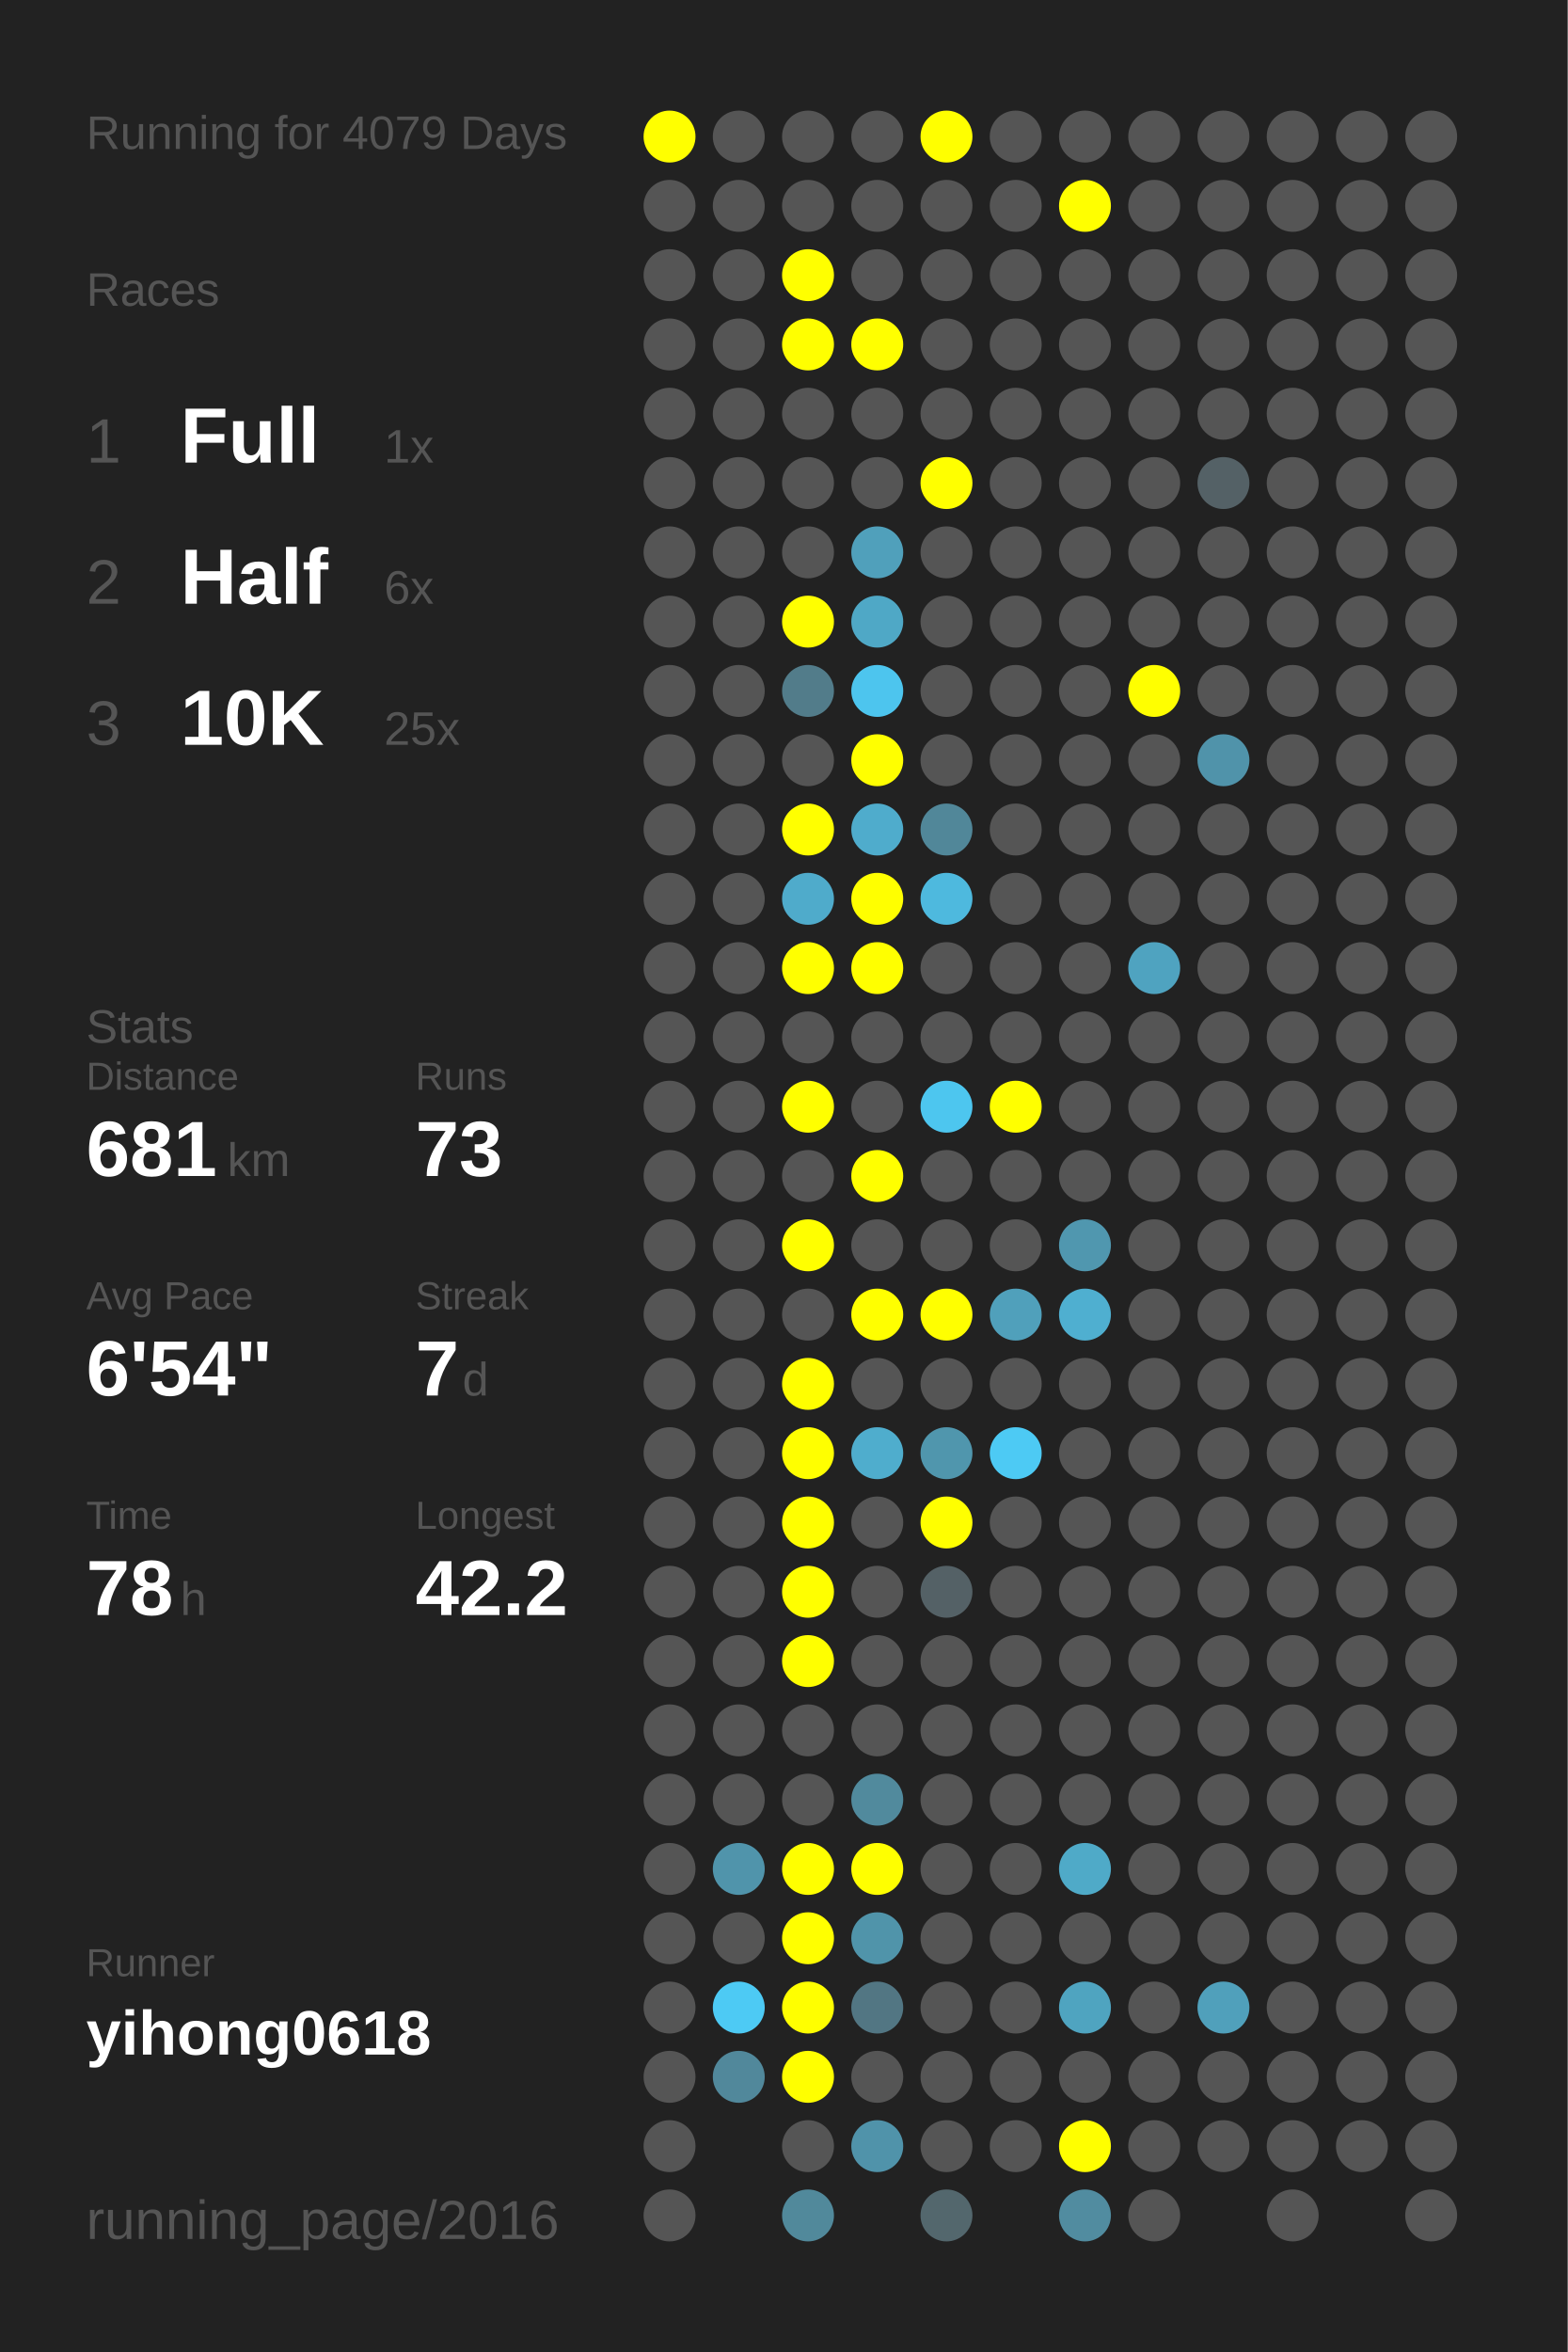
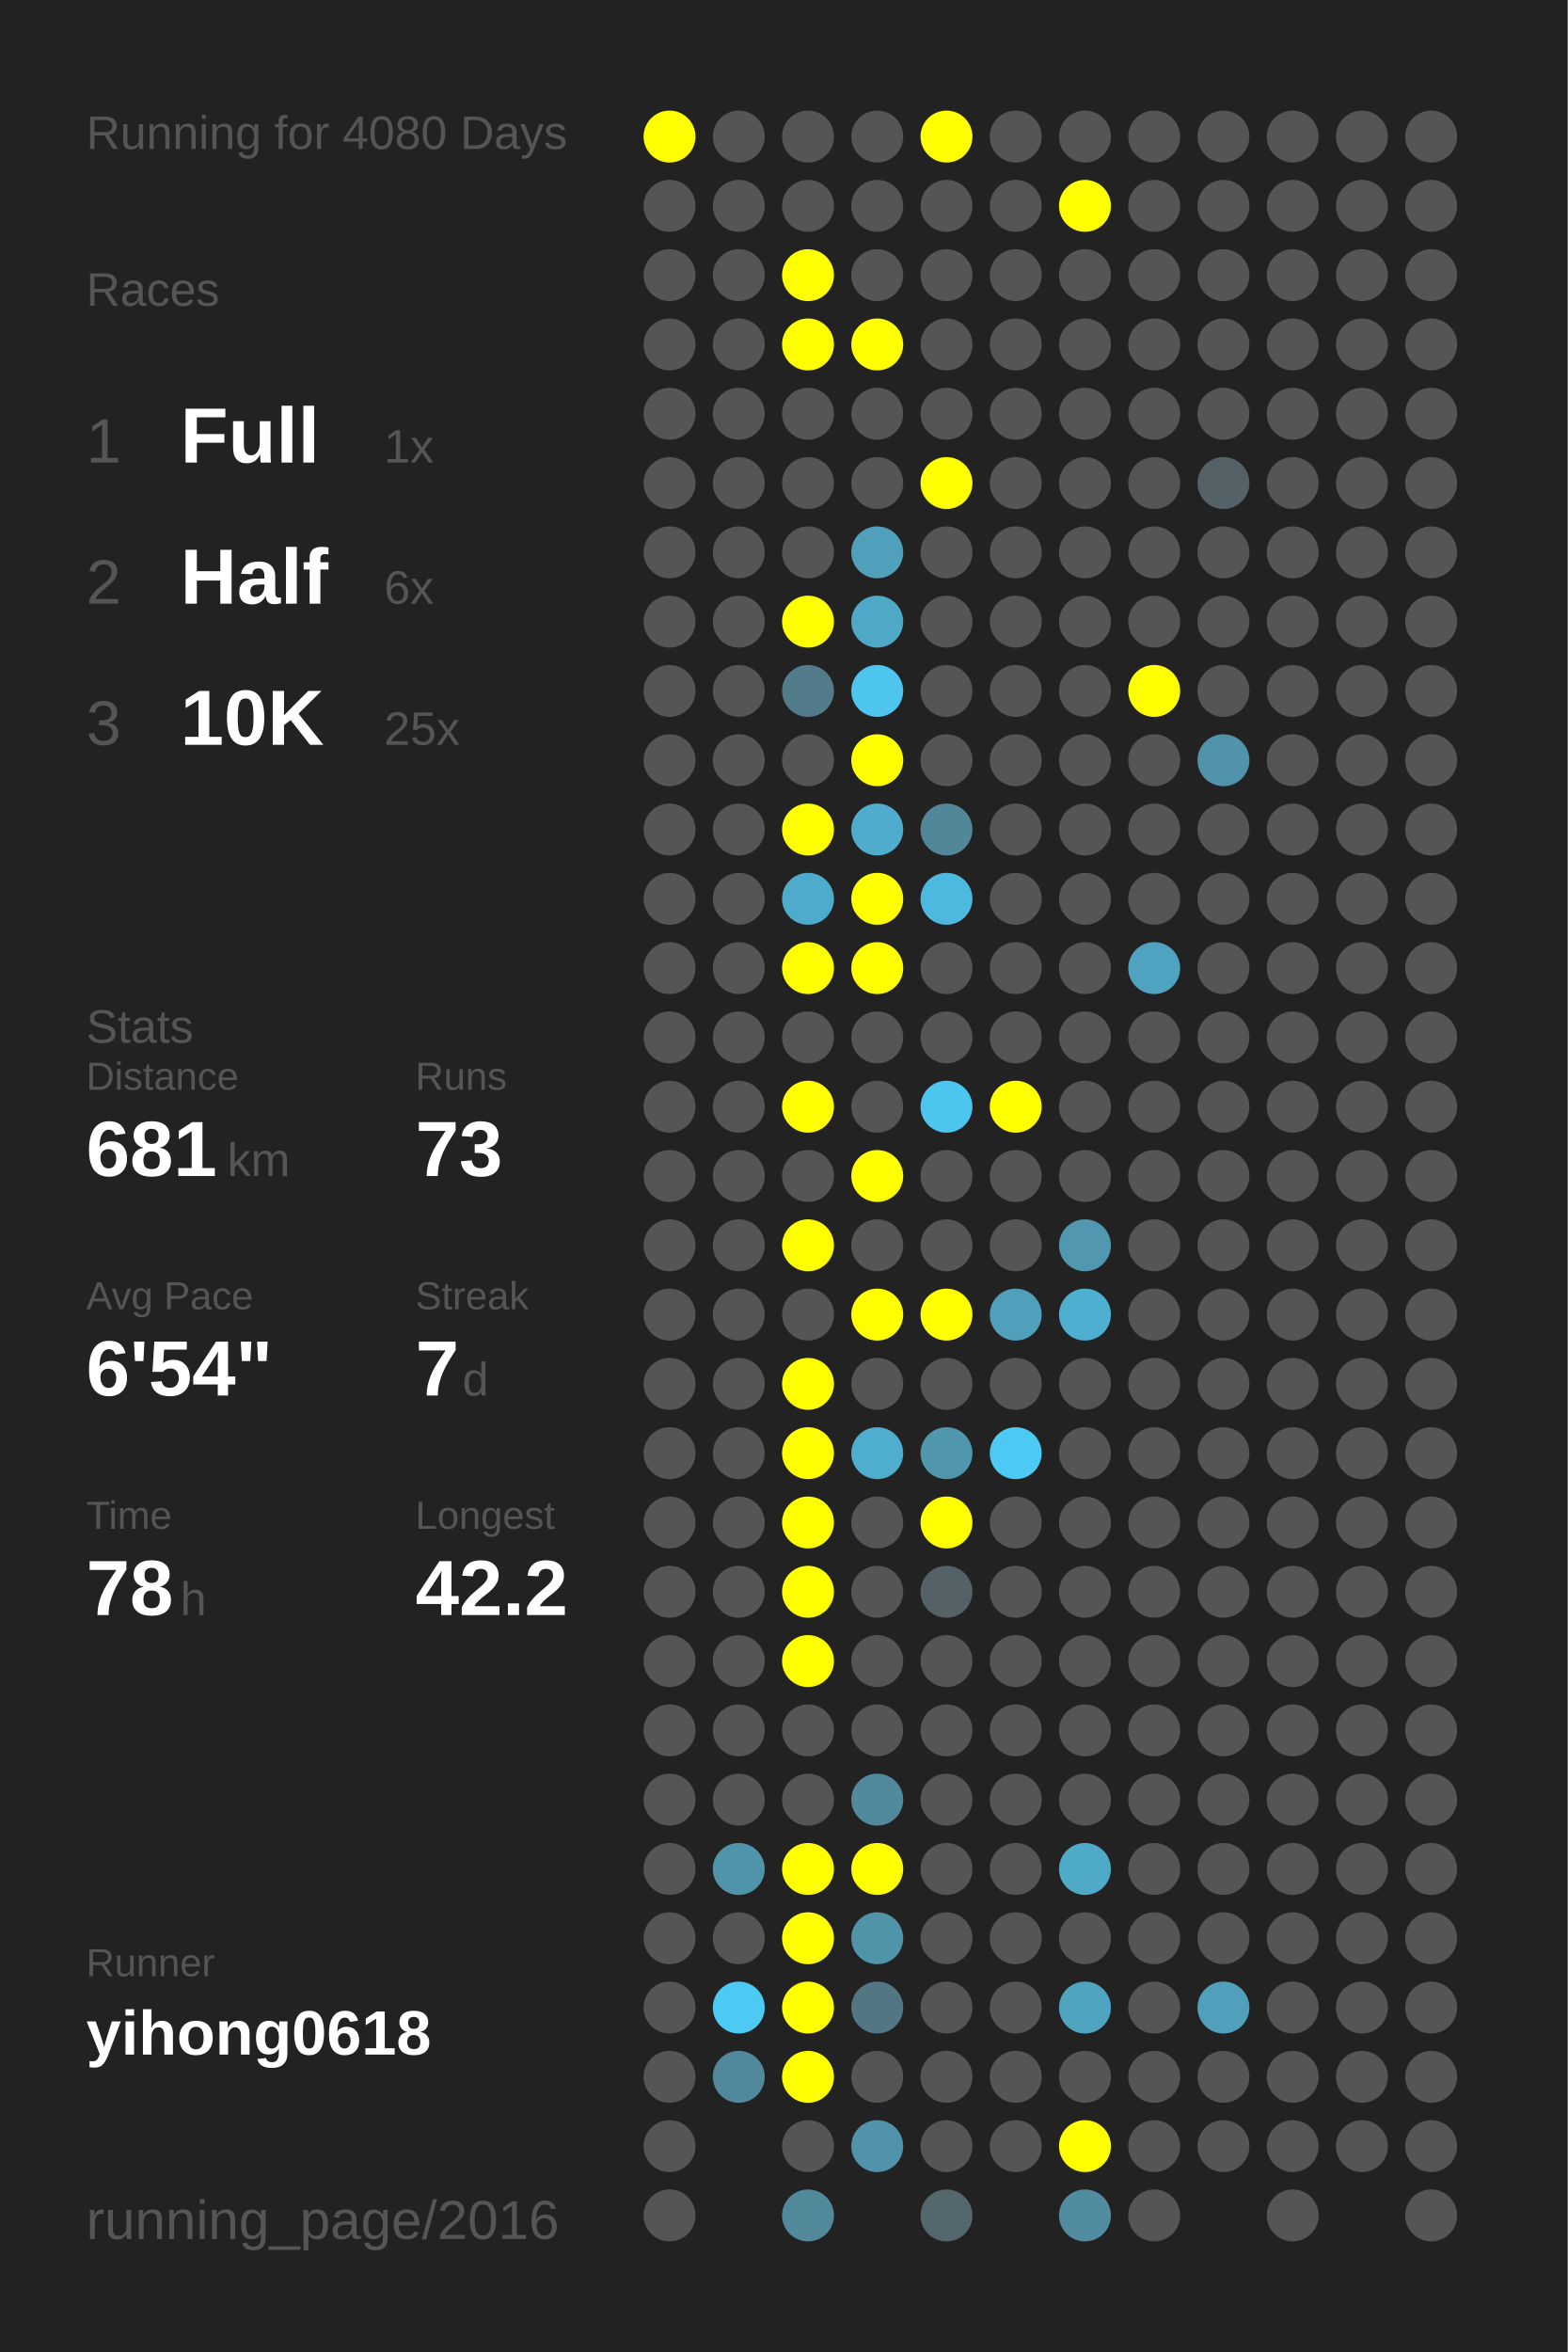
<svg xmlns="http://www.w3.org/2000/svg" baseProfile="full" height="300mm" version="1.1" viewBox="0,0,200,300" width="200mm">
  <defs />
  <rect fill="#222222" height="300" width="200" x="0" y="0" />
-   <text fill="#555555" style="font-size:6px; font-family:Arial;" x="11" y="19">Running for 4079 Days</text>
+   <text fill="#555555" style="font-size:6px; font-family:Arial;" x="11" y="19">Running for 4080 Days</text>
  <text fill="#555555" style="font-size:6px; font-family:Arial;" x="11" y="39">Races</text>
  <text fill="#555555" style="font-size:8px; font-family:Arial;" x="11" y="59">1</text>
  <text fill="#FFFFFF" style="font-size:10px; font-family:Arial; font-weight:bold;" x="23" y="59">Full</text>
  <text fill="#555555" style="font-size:6px; font-family:Arial;" x="49" y="59">1x</text>
  <text fill="#555555" style="font-size:8px; font-family:Arial;" x="11" y="77">2</text>
  <text fill="#FFFFFF" style="font-size:10px; font-family:Arial; font-weight:bold;" x="23" y="77">Half</text>
  <text fill="#555555" style="font-size:6px; font-family:Arial;" x="49" y="77">6x</text>
  <text fill="#555555" style="font-size:8px; font-family:Arial;" x="11" y="95">3</text>
  <text fill="#FFFFFF" style="font-size:10px; font-family:Arial; font-weight:bold;" x="23" y="95">10K</text>
  <text fill="#555555" style="font-size:6px; font-family:Arial;" x="49" y="95">25x</text>
  <text fill="#555555" style="font-size:6px; font-family:Arial;" x="11" y="133">Stats</text>
  <text fill="#555555" style="font-size:5px; font-family:Arial;" x="11" y="139">Distance</text>
  <text fill="#FFFFFF" style="font-size:10px; font-family:Arial; font-weight:bold;" x="11" y="150">681</text>
  <text fill="#555555" style="font-size:6px; font-family:Arial;" x="29" y="150">km</text>
  <text fill="#555555" style="font-size:5px; font-family:Arial;" x="53" y="139">Runs</text>
  <text fill="#FFFFFF" style="font-size:10px; font-family:Arial; font-weight:bold;" x="53" y="150">73</text>
  <text fill="#555555" style="font-size:5px; font-family:Arial;" x="11" y="167">Avg Pace</text>
  <text fill="#FFFFFF" style="font-size:10px; font-family:Arial; font-weight:bold;" x="11" y="178">6'54"</text>
  <text fill="#555555" style="font-size:5px; font-family:Arial;" x="53" y="167">Streak</text>
  <text fill="#FFFFFF" style="font-size:10px; font-family:Arial; font-weight:bold;" x="53" y="178">7</text>
  <text fill="#555555" style="font-size:6px; font-family:Arial;" x="59" y="178">d</text>
  <text fill="#555555" style="font-size:5px; font-family:Arial;" x="11" y="195">Time</text>
  <text fill="#FFFFFF" style="font-size:10px; font-family:Arial; font-weight:bold;" x="11" y="206">78</text>
  <text fill="#555555" style="font-size:6px; font-family:Arial;" x="23" y="206">h</text>
  <text fill="#555555" style="font-size:5px; font-family:Arial;" x="53" y="195">Longest</text>
  <text fill="#FFFFFF" style="font-size:10px; font-family:Arial; font-weight:bold;" x="53" y="206">42.2</text>
  <text fill="#555555" style="font-size:5px; font-family:Arial;" x="11" y="252.065">Runner</text>
  <text fill="#FFFFFF" style="font-size:8px; font-family:Arial; font-weight:bold;" x="11" y="262.065">yihong0618</text>
  <text fill="#555555" style="font-size:7px; font-family:Arial;" x="11" y="285.581">running_page/2016</text>
  <circle cx="85.417" cy="17.419" fill="#FFFF00" r="3.312" />
  <circle cx="85.417" cy="26.258" fill="#555555" r="3.312" />
  <circle cx="85.417" cy="35.097" fill="#555555" r="3.312" />
  <circle cx="85.417" cy="43.935" fill="#555555" r="3.312" />
  <circle cx="85.417" cy="52.774" fill="#555555" r="3.312" />
  <circle cx="85.417" cy="61.613" fill="#555555" r="3.312" />
  <circle cx="85.417" cy="70.452" fill="#555555" r="3.312" />
  <circle cx="85.417" cy="79.29" fill="#555555" r="3.312" />
  <circle cx="85.417" cy="88.129" fill="#555555" r="3.312" />
  <circle cx="85.417" cy="96.968" fill="#555555" r="3.312" />
  <circle cx="85.417" cy="105.806" fill="#555555" r="3.312" />
  <circle cx="85.417" cy="114.645" fill="#555555" r="3.312" />
  <circle cx="85.417" cy="123.484" fill="#555555" r="3.312" />
  <circle cx="85.417" cy="132.323" fill="#555555" r="3.312" />
  <circle cx="85.417" cy="141.161" fill="#555555" r="3.312" />
  <circle cx="85.417" cy="150" fill="#555555" r="3.312" />
  <circle cx="85.417" cy="158.839" fill="#555555" r="3.312" />
  <circle cx="85.417" cy="167.677" fill="#555555" r="3.312" />
  <circle cx="85.417" cy="176.516" fill="#555555" r="3.312" />
  <circle cx="85.417" cy="185.355" fill="#555555" r="3.312" />
  <circle cx="85.417" cy="194.194" fill="#555555" r="3.312" />
  <circle cx="85.417" cy="203.032" fill="#555555" r="3.312" />
  <circle cx="85.417" cy="211.871" fill="#555555" r="3.312" />
  <circle cx="85.417" cy="220.71" fill="#555555" r="3.312" />
  <circle cx="85.417" cy="229.548" fill="#555555" r="3.312" />
  <circle cx="85.417" cy="238.387" fill="#555555" r="3.312" />
  <circle cx="85.417" cy="247.226" fill="#555555" r="3.312" />
  <circle cx="85.417" cy="256.065" fill="#555555" r="3.312" />
  <circle cx="85.417" cy="264.903" fill="#555555" r="3.312" />
  <circle cx="85.417" cy="273.742" fill="#555555" r="3.312" />
  <circle cx="85.417" cy="282.581" fill="#555555" r="3.312" />
  <circle cx="94.25" cy="17.419" fill="#555555" r="3.312" />
  <circle cx="94.25" cy="26.258" fill="#555555" r="3.312" />
  <circle cx="94.25" cy="35.097" fill="#555555" r="3.312" />
  <circle cx="94.25" cy="43.935" fill="#555555" r="3.312" />
  <circle cx="94.25" cy="52.774" fill="#555555" r="3.312" />
  <circle cx="94.25" cy="61.613" fill="#555555" r="3.312" />
  <circle cx="94.25" cy="70.452" fill="#555555" r="3.312" />
  <circle cx="94.25" cy="79.29" fill="#555555" r="3.312" />
  <circle cx="94.25" cy="88.129" fill="#555555" r="3.312" />
  <circle cx="94.25" cy="96.968" fill="#555555" r="3.312" />
  <circle cx="94.25" cy="105.806" fill="#555555" r="3.312" />
  <circle cx="94.25" cy="114.645" fill="#555555" r="3.312" />
  <circle cx="94.25" cy="123.484" fill="#555555" r="3.312" />
  <circle cx="94.25" cy="132.323" fill="#555555" r="3.312" />
  <circle cx="94.25" cy="141.161" fill="#555555" r="3.312" />
  <circle cx="94.25" cy="150" fill="#555555" r="3.312" />
  <circle cx="94.25" cy="158.839" fill="#555555" r="3.312" />
  <circle cx="94.25" cy="167.677" fill="#555555" r="3.312" />
  <circle cx="94.25" cy="176.516" fill="#555555" r="3.312" />
  <circle cx="94.25" cy="185.355" fill="#555555" r="3.312" />
  <circle cx="94.25" cy="194.194" fill="#555555" r="3.312" />
  <circle cx="94.25" cy="203.032" fill="#555555" r="3.312" />
  <circle cx="94.25" cy="211.871" fill="#555555" r="3.312" />
  <circle cx="94.25" cy="220.71" fill="#555555" r="3.312" />
  <circle cx="94.25" cy="229.548" fill="#555555" r="3.312" />
  <circle cx="94.25" cy="238.387" fill="#5094ab" r="3.312" />
  <circle cx="94.25" cy="247.226" fill="#555555" r="3.312" />
  <circle cx="94.25" cy="256.065" fill="#4dcaf4" r="3.312" />
  <circle cx="94.25" cy="264.903" fill="#51889b" r="3.312" />
  <circle cx="103.083" cy="17.419" fill="#555555" r="3.312" />
  <circle cx="103.083" cy="26.258" fill="#555555" r="3.312" />
  <circle cx="103.083" cy="35.097" fill="#FFFF00" r="3.312" />
  <circle cx="103.083" cy="43.935" fill="#FFFF00" r="3.312" />
  <circle cx="103.083" cy="52.774" fill="#555555" r="3.312" />
  <circle cx="103.083" cy="61.613" fill="#555555" r="3.312" />
  <circle cx="103.083" cy="70.452" fill="#555555" r="3.312" />
  <circle cx="103.083" cy="79.29" fill="#FFFF00" r="3.312" />
  <circle cx="103.083" cy="88.129" fill="#527c8a" r="3.312" />
  <circle cx="103.083" cy="96.968" fill="#555555" r="3.312" />
  <circle cx="103.083" cy="105.806" fill="#FFFF00" r="3.312" />
  <circle cx="103.083" cy="114.645" fill="#4fabcb" r="3.312" />
  <circle cx="103.083" cy="123.484" fill="#FFFF00" r="3.312" />
  <circle cx="103.083" cy="132.323" fill="#555555" r="3.312" />
  <circle cx="103.083" cy="141.161" fill="#FFFF00" r="3.312" />
  <circle cx="103.083" cy="150" fill="#555555" r="3.312" />
  <circle cx="103.083" cy="158.839" fill="#FFFF00" r="3.312" />
  <circle cx="103.083" cy="167.677" fill="#555555" r="3.312" />
  <circle cx="103.083" cy="176.516" fill="#FFFF00" r="3.312" />
  <circle cx="103.083" cy="185.355" fill="#FFFF00" r="3.312" />
  <circle cx="103.083" cy="194.194" fill="#FFFF00" r="3.312" />
  <circle cx="103.083" cy="203.032" fill="#FFFF00" r="3.312" />
  <circle cx="103.083" cy="211.871" fill="#FFFF00" r="3.312" />
  <circle cx="103.083" cy="220.71" fill="#555555" r="3.312" />
  <circle cx="103.083" cy="229.548" fill="#555555" r="3.312" />
  <circle cx="103.083" cy="238.387" fill="#FFFF00" r="3.312" />
  <circle cx="103.083" cy="247.226" fill="#FFFF00" r="3.312" />
  <circle cx="103.083" cy="256.065" fill="#FFFF00" r="3.312" />
  <circle cx="103.083" cy="264.903" fill="#FFFF00" r="3.312" />
  <circle cx="103.083" cy="273.742" fill="#555555" r="3.312" />
  <circle cx="103.083" cy="282.581" fill="#51899b" r="3.312" />
  <circle cx="111.917" cy="17.419" fill="#555555" r="3.312" />
  <circle cx="111.917" cy="26.258" fill="#555555" r="3.312" />
  <circle cx="111.917" cy="35.097" fill="#555555" r="3.312" />
  <circle cx="111.917" cy="43.935" fill="#FFFF00" r="3.312" />
  <circle cx="111.917" cy="52.774" fill="#555555" r="3.312" />
  <circle cx="111.917" cy="61.613" fill="#555555" r="3.312" />
  <circle cx="111.917" cy="70.452" fill="#50a0bb" r="3.312" />
  <circle cx="111.917" cy="79.29" fill="#4fa8c6" r="3.312" />
  <circle cx="111.917" cy="88.129" fill="#4dc5ee" r="3.312" />
  <circle cx="111.917" cy="96.968" fill="#FFFF00" r="3.312" />
  <circle cx="111.917" cy="105.806" fill="#4faccc" r="3.312" />
  <circle cx="111.917" cy="114.645" fill="#FFFF00" r="3.312" />
  <circle cx="111.917" cy="123.484" fill="#FFFF00" r="3.312" />
  <circle cx="111.917" cy="132.323" fill="#555555" r="3.312" />
  <circle cx="111.917" cy="141.161" fill="#555555" r="3.312" />
  <circle cx="111.917" cy="150" fill="#FFFF00" r="3.312" />
  <circle cx="111.917" cy="158.839" fill="#555555" r="3.312" />
  <circle cx="111.917" cy="167.677" fill="#FFFF00" r="3.312" />
  <circle cx="111.917" cy="176.516" fill="#555555" r="3.312" />
  <circle cx="111.917" cy="185.355" fill="#4fadcd" r="3.312" />
  <circle cx="111.917" cy="194.194" fill="#555555" r="3.312" />
  <circle cx="111.917" cy="203.032" fill="#555555" r="3.312" />
  <circle cx="111.917" cy="211.871" fill="#555555" r="3.312" />
  <circle cx="111.917" cy="220.71" fill="#555555" r="3.312" />
  <circle cx="111.917" cy="229.548" fill="#518a9d" r="3.312" />
  <circle cx="111.917" cy="238.387" fill="#FFFF00" r="3.312" />
  <circle cx="111.917" cy="247.226" fill="#5094aa" r="3.312" />
  <circle cx="111.917" cy="256.065" fill="#527683" r="3.312" />
  <circle cx="111.917" cy="264.903" fill="#555555" r="3.312" />
  <circle cx="111.917" cy="273.742" fill="#5093aa" r="3.312" />
  <circle cx="120.75" cy="17.419" fill="#FFFF00" r="3.312" />
  <circle cx="120.75" cy="26.258" fill="#555555" r="3.312" />
  <circle cx="120.75" cy="35.097" fill="#555555" r="3.312" />
  <circle cx="120.75" cy="43.935" fill="#555555" r="3.312" />
  <circle cx="120.75" cy="52.774" fill="#555555" r="3.312" />
  <circle cx="120.75" cy="61.613" fill="#FFFF00" r="3.312" />
  <circle cx="120.75" cy="70.452" fill="#555555" r="3.312" />
  <circle cx="120.75" cy="79.29" fill="#555555" r="3.312" />
  <circle cx="120.75" cy="88.129" fill="#555555" r="3.312" />
  <circle cx="120.75" cy="96.968" fill="#555555" r="3.312" />
  <circle cx="120.75" cy="105.806" fill="#518799" r="3.312" />
  <circle cx="120.75" cy="114.645" fill="#4eb9de" r="3.312" />
  <circle cx="120.75" cy="123.484" fill="#555555" r="3.312" />
  <circle cx="120.75" cy="132.323" fill="#555555" r="3.312" />
  <circle cx="120.75" cy="141.161" fill="#4dc6ef" r="3.312" />
  <circle cx="120.75" cy="150" fill="#555555" r="3.312" />
  <circle cx="120.75" cy="158.839" fill="#555555" r="3.312" />
  <circle cx="120.75" cy="167.677" fill="#FFFF00" r="3.312" />
  <circle cx="120.75" cy="176.516" fill="#555555" r="3.312" />
  <circle cx="120.75" cy="185.355" fill="#5096ad" r="3.312" />
  <circle cx="120.75" cy="194.194" fill="#FFFF00" r="3.312" />
  <circle cx="120.75" cy="203.032" fill="#546166" r="3.312" />
  <circle cx="120.75" cy="211.871" fill="#555555" r="3.312" />
  <circle cx="120.75" cy="220.71" fill="#555555" r="3.312" />
  <circle cx="120.75" cy="229.548" fill="#555555" r="3.312" />
  <circle cx="120.75" cy="238.387" fill="#555555" r="3.312" />
  <circle cx="120.75" cy="247.226" fill="#555555" r="3.312" />
  <circle cx="120.75" cy="256.065" fill="#555555" r="3.312" />
  <circle cx="120.75" cy="264.903" fill="#555555" r="3.312" />
  <circle cx="120.75" cy="273.742" fill="#555555" r="3.312" />
  <circle cx="120.75" cy="282.581" fill="#53676d" r="3.312" />
  <circle cx="129.583" cy="17.419" fill="#555555" r="3.312" />
  <circle cx="129.583" cy="26.258" fill="#555555" r="3.312" />
  <circle cx="129.583" cy="35.097" fill="#555555" r="3.312" />
  <circle cx="129.583" cy="43.935" fill="#555555" r="3.312" />
  <circle cx="129.583" cy="52.774" fill="#555555" r="3.312" />
  <circle cx="129.583" cy="61.613" fill="#555555" r="3.312" />
  <circle cx="129.583" cy="70.452" fill="#555555" r="3.312" />
  <circle cx="129.583" cy="79.29" fill="#555555" r="3.312" />
  <circle cx="129.583" cy="88.129" fill="#555555" r="3.312" />
  <circle cx="129.583" cy="96.968" fill="#555555" r="3.312" />
  <circle cx="129.583" cy="105.806" fill="#555555" r="3.312" />
  <circle cx="129.583" cy="114.645" fill="#555555" r="3.312" />
  <circle cx="129.583" cy="123.484" fill="#555555" r="3.312" />
  <circle cx="129.583" cy="132.323" fill="#555555" r="3.312" />
  <circle cx="129.583" cy="141.161" fill="#FFFF00" r="3.312" />
  <circle cx="129.583" cy="150" fill="#555555" r="3.312" />
  <circle cx="129.583" cy="158.839" fill="#555555" r="3.312" />
  <circle cx="129.583" cy="167.677" fill="#50a0bb" r="3.312" />
  <circle cx="129.583" cy="176.516" fill="#555555" r="3.312" />
  <circle cx="129.583" cy="185.355" fill="#4dcaf4" r="3.312" />
  <circle cx="129.583" cy="194.194" fill="#555555" r="3.312" />
  <circle cx="129.583" cy="203.032" fill="#555555" r="3.312" />
  <circle cx="129.583" cy="211.871" fill="#555555" r="3.312" />
  <circle cx="129.583" cy="220.71" fill="#555555" r="3.312" />
  <circle cx="129.583" cy="229.548" fill="#555555" r="3.312" />
  <circle cx="129.583" cy="238.387" fill="#555555" r="3.312" />
  <circle cx="129.583" cy="247.226" fill="#555555" r="3.312" />
  <circle cx="129.583" cy="256.065" fill="#555555" r="3.312" />
  <circle cx="129.583" cy="264.903" fill="#555555" r="3.312" />
  <circle cx="129.583" cy="273.742" fill="#555555" r="3.312" />
  <circle cx="138.417" cy="17.419" fill="#555555" r="3.312" />
  <circle cx="138.417" cy="26.258" fill="#FFFF00" r="3.312" />
  <circle cx="138.417" cy="35.097" fill="#555555" r="3.312" />
  <circle cx="138.417" cy="43.935" fill="#555555" r="3.312" />
  <circle cx="138.417" cy="52.774" fill="#555555" r="3.312" />
  <circle cx="138.417" cy="61.613" fill="#555555" r="3.312" />
  <circle cx="138.417" cy="70.452" fill="#555555" r="3.312" />
  <circle cx="138.417" cy="79.29" fill="#555555" r="3.312" />
  <circle cx="138.417" cy="88.129" fill="#555555" r="3.312" />
  <circle cx="138.417" cy="96.968" fill="#555555" r="3.312" />
  <circle cx="138.417" cy="105.806" fill="#555555" r="3.312" />
  <circle cx="138.417" cy="114.645" fill="#555555" r="3.312" />
  <circle cx="138.417" cy="123.484" fill="#555555" r="3.312" />
  <circle cx="138.417" cy="132.323" fill="#555555" r="3.312" />
  <circle cx="138.417" cy="141.161" fill="#555555" r="3.312" />
  <circle cx="138.417" cy="150" fill="#555555" r="3.312" />
  <circle cx="138.417" cy="158.839" fill="#5097af" r="3.312" />
  <circle cx="138.417" cy="167.677" fill="#4fafd0" r="3.312" />
  <circle cx="138.417" cy="176.516" fill="#555555" r="3.312" />
  <circle cx="138.417" cy="185.355" fill="#555555" r="3.312" />
  <circle cx="138.417" cy="194.194" fill="#555555" r="3.312" />
  <circle cx="138.417" cy="203.032" fill="#555555" r="3.312" />
  <circle cx="138.417" cy="211.871" fill="#555555" r="3.312" />
  <circle cx="138.417" cy="220.71" fill="#555555" r="3.312" />
  <circle cx="138.417" cy="229.548" fill="#555555" r="3.312" />
  <circle cx="138.417" cy="238.387" fill="#4faac8" r="3.312" />
  <circle cx="138.417" cy="247.226" fill="#555555" r="3.312" />
  <circle cx="138.417" cy="256.065" fill="#4fa4c0" r="3.312" />
  <circle cx="138.417" cy="264.903" fill="#555555" r="3.312" />
  <circle cx="138.417" cy="273.742" fill="#FFFF00" r="3.312" />
  <circle cx="138.417" cy="282.581" fill="#518ca0" r="3.312" />
  <circle cx="147.25" cy="17.419" fill="#555555" r="3.312" />
  <circle cx="147.25" cy="26.258" fill="#555555" r="3.312" />
  <circle cx="147.25" cy="35.097" fill="#555555" r="3.312" />
  <circle cx="147.25" cy="43.935" fill="#555555" r="3.312" />
  <circle cx="147.25" cy="52.774" fill="#555555" r="3.312" />
  <circle cx="147.25" cy="61.613" fill="#555555" r="3.312" />
  <circle cx="147.25" cy="70.452" fill="#555555" r="3.312" />
  <circle cx="147.25" cy="79.29" fill="#555555" r="3.312" />
  <circle cx="147.25" cy="88.129" fill="#FFFF00" r="3.312" />
  <circle cx="147.25" cy="96.968" fill="#555555" r="3.312" />
  <circle cx="147.25" cy="105.806" fill="#555555" r="3.312" />
  <circle cx="147.25" cy="114.645" fill="#555555" r="3.312" />
  <circle cx="147.25" cy="123.484" fill="#4fa3c0" r="3.312" />
  <circle cx="147.25" cy="132.323" fill="#555555" r="3.312" />
  <circle cx="147.25" cy="141.161" fill="#555555" r="3.312" />
  <circle cx="147.25" cy="150" fill="#555555" r="3.312" />
  <circle cx="147.25" cy="158.839" fill="#555555" r="3.312" />
  <circle cx="147.25" cy="167.677" fill="#555555" r="3.312" />
  <circle cx="147.25" cy="176.516" fill="#555555" r="3.312" />
  <circle cx="147.25" cy="185.355" fill="#555555" r="3.312" />
  <circle cx="147.25" cy="194.194" fill="#555555" r="3.312" />
  <circle cx="147.25" cy="203.032" fill="#555555" r="3.312" />
  <circle cx="147.25" cy="211.871" fill="#555555" r="3.312" />
  <circle cx="147.25" cy="220.71" fill="#555555" r="3.312" />
  <circle cx="147.25" cy="229.548" fill="#555555" r="3.312" />
  <circle cx="147.25" cy="238.387" fill="#555555" r="3.312" />
  <circle cx="147.25" cy="247.226" fill="#555555" r="3.312" />
  <circle cx="147.25" cy="256.065" fill="#555555" r="3.312" />
  <circle cx="147.25" cy="264.903" fill="#555555" r="3.312" />
  <circle cx="147.25" cy="273.742" fill="#555555" r="3.312" />
  <circle cx="147.25" cy="282.581" fill="#555555" r="3.312" />
  <circle cx="156.083" cy="17.419" fill="#555555" r="3.312" />
  <circle cx="156.083" cy="26.258" fill="#555555" r="3.312" />
  <circle cx="156.083" cy="35.097" fill="#555555" r="3.312" />
  <circle cx="156.083" cy="43.935" fill="#555555" r="3.312" />
  <circle cx="156.083" cy="52.774" fill="#555555" r="3.312" />
  <circle cx="156.083" cy="61.613" fill="#546166" r="3.312" />
  <circle cx="156.083" cy="70.452" fill="#555555" r="3.312" />
  <circle cx="156.083" cy="79.29" fill="#555555" r="3.312" />
  <circle cx="156.083" cy="88.129" fill="#555555" r="3.312" />
  <circle cx="156.083" cy="96.968" fill="#5093aa" r="3.312" />
  <circle cx="156.083" cy="105.806" fill="#555555" r="3.312" />
  <circle cx="156.083" cy="114.645" fill="#555555" r="3.312" />
  <circle cx="156.083" cy="123.484" fill="#555555" r="3.312" />
  <circle cx="156.083" cy="132.323" fill="#555555" r="3.312" />
  <circle cx="156.083" cy="141.161" fill="#555555" r="3.312" />
  <circle cx="156.083" cy="150" fill="#555555" r="3.312" />
  <circle cx="156.083" cy="158.839" fill="#555555" r="3.312" />
  <circle cx="156.083" cy="167.677" fill="#555555" r="3.312" />
  <circle cx="156.083" cy="176.516" fill="#555555" r="3.312" />
  <circle cx="156.083" cy="185.355" fill="#555555" r="3.312" />
  <circle cx="156.083" cy="194.194" fill="#555555" r="3.312" />
  <circle cx="156.083" cy="203.032" fill="#555555" r="3.312" />
  <circle cx="156.083" cy="211.871" fill="#555555" r="3.312" />
  <circle cx="156.083" cy="220.71" fill="#555555" r="3.312" />
  <circle cx="156.083" cy="229.548" fill="#555555" r="3.312" />
  <circle cx="156.083" cy="238.387" fill="#555555" r="3.312" />
  <circle cx="156.083" cy="247.226" fill="#555555" r="3.312" />
  <circle cx="156.083" cy="256.065" fill="#50a0bb" r="3.312" />
  <circle cx="156.083" cy="264.903" fill="#555555" r="3.312" />
  <circle cx="156.083" cy="273.742" fill="#555555" r="3.312" />
  <circle cx="164.917" cy="17.419" fill="#555555" r="3.312" />
  <circle cx="164.917" cy="26.258" fill="#555555" r="3.312" />
  <circle cx="164.917" cy="35.097" fill="#555555" r="3.312" />
  <circle cx="164.917" cy="43.935" fill="#555555" r="3.312" />
  <circle cx="164.917" cy="52.774" fill="#555555" r="3.312" />
  <circle cx="164.917" cy="61.613" fill="#555555" r="3.312" />
  <circle cx="164.917" cy="70.452" fill="#555555" r="3.312" />
  <circle cx="164.917" cy="79.29" fill="#555555" r="3.312" />
  <circle cx="164.917" cy="88.129" fill="#555555" r="3.312" />
  <circle cx="164.917" cy="96.968" fill="#555555" r="3.312" />
  <circle cx="164.917" cy="105.806" fill="#555555" r="3.312" />
  <circle cx="164.917" cy="114.645" fill="#555555" r="3.312" />
  <circle cx="164.917" cy="123.484" fill="#555555" r="3.312" />
  <circle cx="164.917" cy="132.323" fill="#555555" r="3.312" />
  <circle cx="164.917" cy="141.161" fill="#555555" r="3.312" />
  <circle cx="164.917" cy="150" fill="#555555" r="3.312" />
  <circle cx="164.917" cy="158.839" fill="#555555" r="3.312" />
  <circle cx="164.917" cy="167.677" fill="#555555" r="3.312" />
  <circle cx="164.917" cy="176.516" fill="#555555" r="3.312" />
  <circle cx="164.917" cy="185.355" fill="#555555" r="3.312" />
  <circle cx="164.917" cy="194.194" fill="#555555" r="3.312" />
  <circle cx="164.917" cy="203.032" fill="#555555" r="3.312" />
  <circle cx="164.917" cy="211.871" fill="#555555" r="3.312" />
  <circle cx="164.917" cy="220.71" fill="#555555" r="3.312" />
  <circle cx="164.917" cy="229.548" fill="#555555" r="3.312" />
  <circle cx="164.917" cy="238.387" fill="#555555" r="3.312" />
  <circle cx="164.917" cy="247.226" fill="#555555" r="3.312" />
  <circle cx="164.917" cy="256.065" fill="#555555" r="3.312" />
  <circle cx="164.917" cy="264.903" fill="#555555" r="3.312" />
  <circle cx="164.917" cy="273.742" fill="#555555" r="3.312" />
  <circle cx="164.917" cy="282.581" fill="#555555" r="3.312" />
  <circle cx="173.75" cy="17.419" fill="#555555" r="3.312" />
  <circle cx="173.75" cy="26.258" fill="#555555" r="3.312" />
  <circle cx="173.75" cy="35.097" fill="#555555" r="3.312" />
  <circle cx="173.75" cy="43.935" fill="#555555" r="3.312" />
  <circle cx="173.75" cy="52.774" fill="#555555" r="3.312" />
  <circle cx="173.75" cy="61.613" fill="#555555" r="3.312" />
  <circle cx="173.75" cy="70.452" fill="#555555" r="3.312" />
  <circle cx="173.75" cy="79.29" fill="#555555" r="3.312" />
  <circle cx="173.75" cy="88.129" fill="#555555" r="3.312" />
  <circle cx="173.75" cy="96.968" fill="#555555" r="3.312" />
  <circle cx="173.75" cy="105.806" fill="#555555" r="3.312" />
  <circle cx="173.75" cy="114.645" fill="#555555" r="3.312" />
  <circle cx="173.75" cy="123.484" fill="#555555" r="3.312" />
  <circle cx="173.75" cy="132.323" fill="#555555" r="3.312" />
  <circle cx="173.75" cy="141.161" fill="#555555" r="3.312" />
  <circle cx="173.75" cy="150" fill="#555555" r="3.312" />
  <circle cx="173.75" cy="158.839" fill="#555555" r="3.312" />
  <circle cx="173.75" cy="167.677" fill="#555555" r="3.312" />
  <circle cx="173.75" cy="176.516" fill="#555555" r="3.312" />
  <circle cx="173.75" cy="185.355" fill="#555555" r="3.312" />
  <circle cx="173.75" cy="194.194" fill="#555555" r="3.312" />
  <circle cx="173.75" cy="203.032" fill="#555555" r="3.312" />
  <circle cx="173.75" cy="211.871" fill="#555555" r="3.312" />
  <circle cx="173.75" cy="220.71" fill="#555555" r="3.312" />
  <circle cx="173.75" cy="229.548" fill="#555555" r="3.312" />
  <circle cx="173.75" cy="238.387" fill="#555555" r="3.312" />
  <circle cx="173.75" cy="247.226" fill="#555555" r="3.312" />
  <circle cx="173.75" cy="256.065" fill="#555555" r="3.312" />
  <circle cx="173.75" cy="264.903" fill="#555555" r="3.312" />
  <circle cx="173.75" cy="273.742" fill="#555555" r="3.312" />
  <circle cx="182.583" cy="17.419" fill="#555555" r="3.312" />
  <circle cx="182.583" cy="26.258" fill="#555555" r="3.312" />
  <circle cx="182.583" cy="35.097" fill="#555555" r="3.312" />
  <circle cx="182.583" cy="43.935" fill="#555555" r="3.312" />
  <circle cx="182.583" cy="52.774" fill="#555555" r="3.312" />
  <circle cx="182.583" cy="61.613" fill="#555555" r="3.312" />
  <circle cx="182.583" cy="70.452" fill="#555555" r="3.312" />
  <circle cx="182.583" cy="79.29" fill="#555555" r="3.312" />
  <circle cx="182.583" cy="88.129" fill="#555555" r="3.312" />
  <circle cx="182.583" cy="96.968" fill="#555555" r="3.312" />
  <circle cx="182.583" cy="105.806" fill="#555555" r="3.312" />
  <circle cx="182.583" cy="114.645" fill="#555555" r="3.312" />
  <circle cx="182.583" cy="123.484" fill="#555555" r="3.312" />
  <circle cx="182.583" cy="132.323" fill="#555555" r="3.312" />
  <circle cx="182.583" cy="141.161" fill="#555555" r="3.312" />
  <circle cx="182.583" cy="150" fill="#555555" r="3.312" />
  <circle cx="182.583" cy="158.839" fill="#555555" r="3.312" />
  <circle cx="182.583" cy="167.677" fill="#555555" r="3.312" />
  <circle cx="182.583" cy="176.516" fill="#555555" r="3.312" />
  <circle cx="182.583" cy="185.355" fill="#555555" r="3.312" />
  <circle cx="182.583" cy="194.194" fill="#555555" r="3.312" />
  <circle cx="182.583" cy="203.032" fill="#555555" r="3.312" />
  <circle cx="182.583" cy="211.871" fill="#555555" r="3.312" />
  <circle cx="182.583" cy="220.71" fill="#555555" r="3.312" />
  <circle cx="182.583" cy="229.548" fill="#555555" r="3.312" />
  <circle cx="182.583" cy="238.387" fill="#555555" r="3.312" />
  <circle cx="182.583" cy="247.226" fill="#555555" r="3.312" />
  <circle cx="182.583" cy="256.065" fill="#555555" r="3.312" />
  <circle cx="182.583" cy="264.903" fill="#555555" r="3.312" />
  <circle cx="182.583" cy="273.742" fill="#555555" r="3.312" />
  <circle cx="182.583" cy="282.581" fill="#555555" r="3.312" />
</svg>
